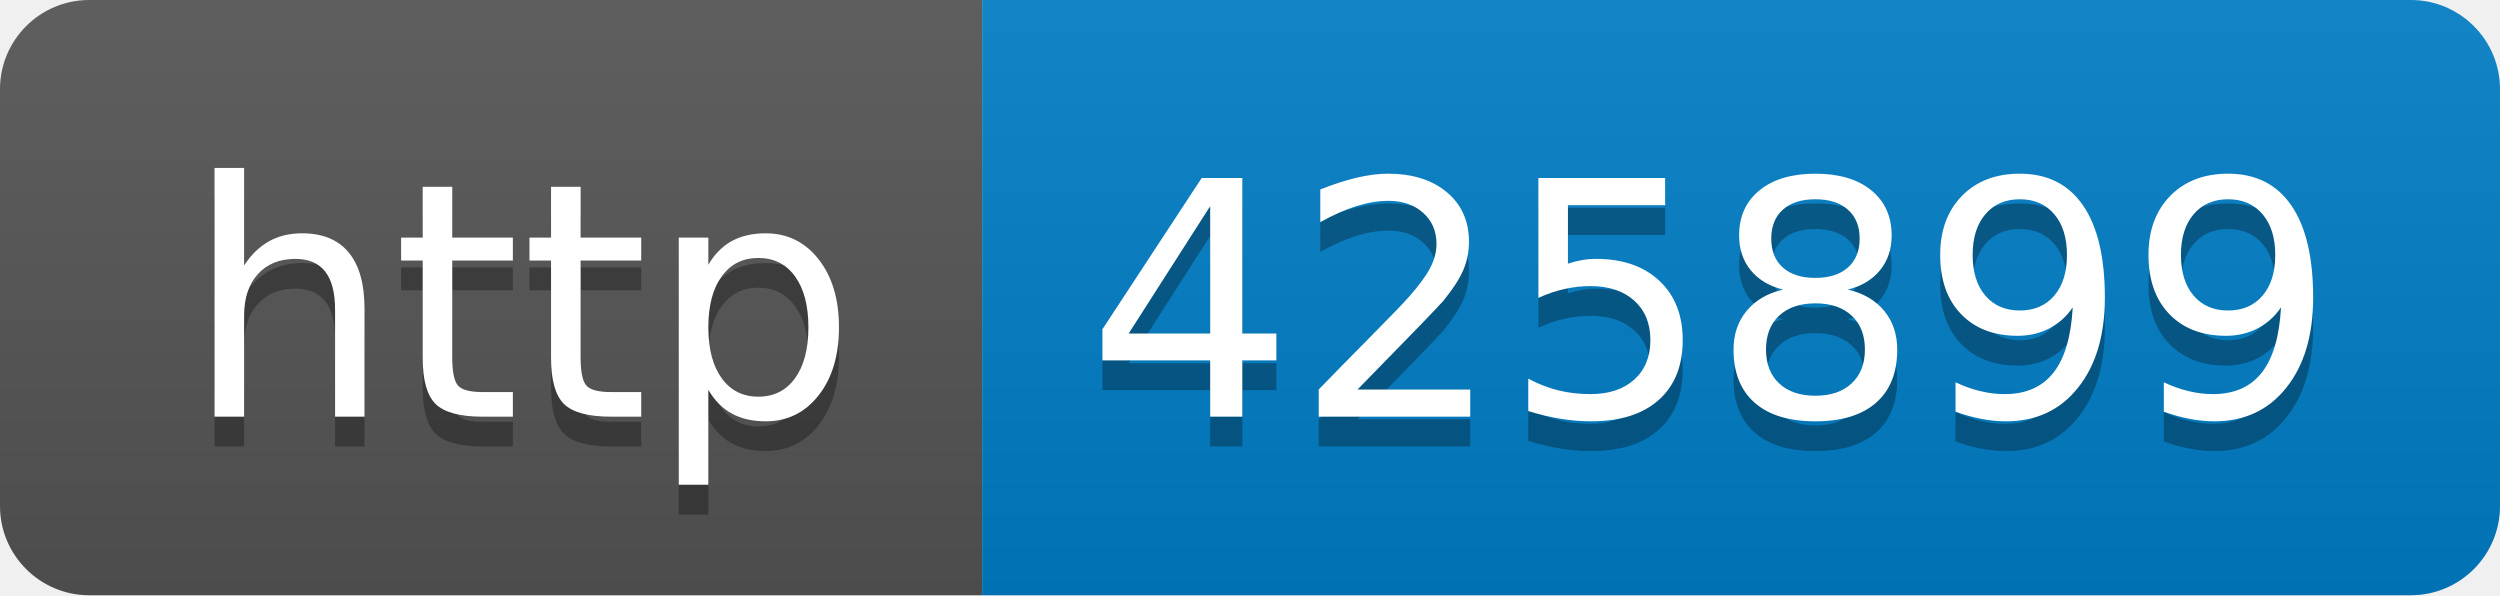
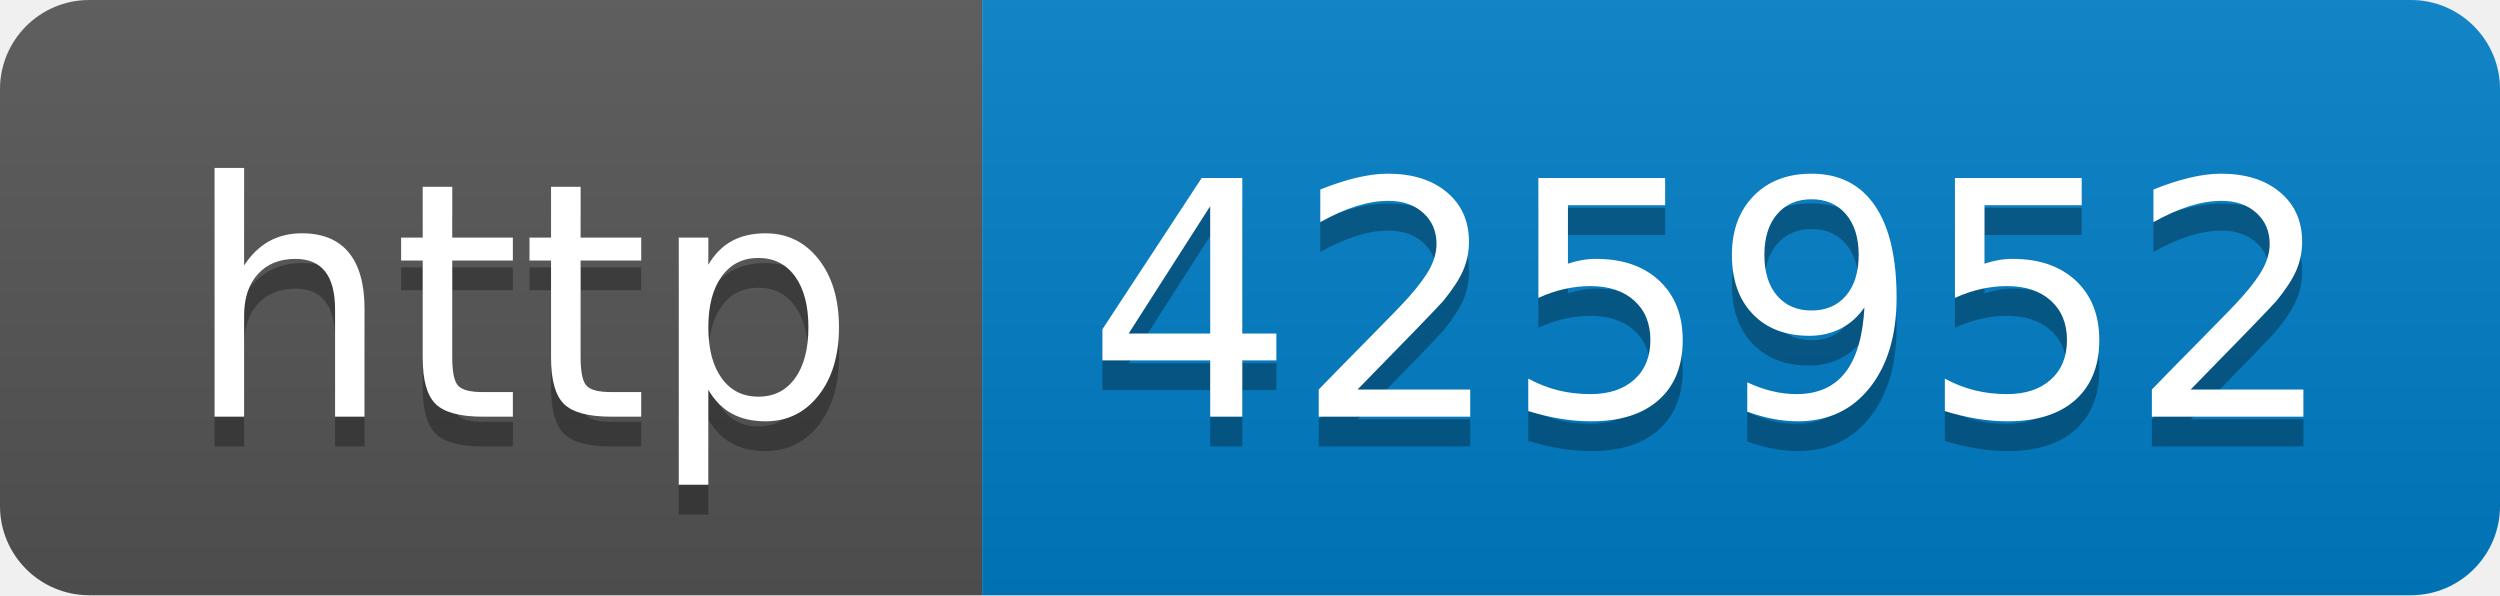
- <svg xmlns="http://www.w3.org/2000/svg" width="84" height="20" role="img" aria-label="http: 425899">
+ <svg xmlns="http://www.w3.org/2000/svg" width="84" height="20" role="img" aria-label="http: 425952">
  <linearGradient id="s" x2="0" y2="100%">
    <stop offset="0" stop-color="#bbb" stop-opacity=".1" />
    <stop offset="1" stop-opacity=".1" />
  </linearGradient>
  <clipPath id="r">
    <rect width="84" height="20" rx="3" fill="#fff" />
  </clipPath>
  <g clip-path="url(#r)">
    <rect width="33" height="20" fill="#555" />
    <rect x="33" width="51" height="20" fill="#007ec6" />
    <rect width="84" height="20" fill="url(#s)" />
  </g>
  <g fill="#fff" text-anchor="middle" font-family="Verdana,Geneva,DejaVu Sans,sans-serif" text-rendering="geometricPrecision" font-size="110">
    <text aria-hidden="true" x="175" y="150" fill="#010101" fill-opacity=".3" transform="scale(.1)" textLength="230">http</text>
    <text x="175" y="140" transform="scale(.1)" fill="#fff" textLength="230">http</text>
-     <text aria-hidden="true" x="575" y="150" fill="#010101" fill-opacity=".3" transform="scale(.1)" textLength="410">425899</text>
-     <text x="575" y="140" transform="scale(.1)" fill="#fff" textLength="410">425899</text>
+     <text aria-hidden="true" x="575" y="150" fill="#010101" fill-opacity=".3" transform="scale(.1)" textLength="410">425952</text>
+     <text x="575" y="140" transform="scale(.1)" fill="#fff" textLength="410">425952</text>
  </g>
</svg>
